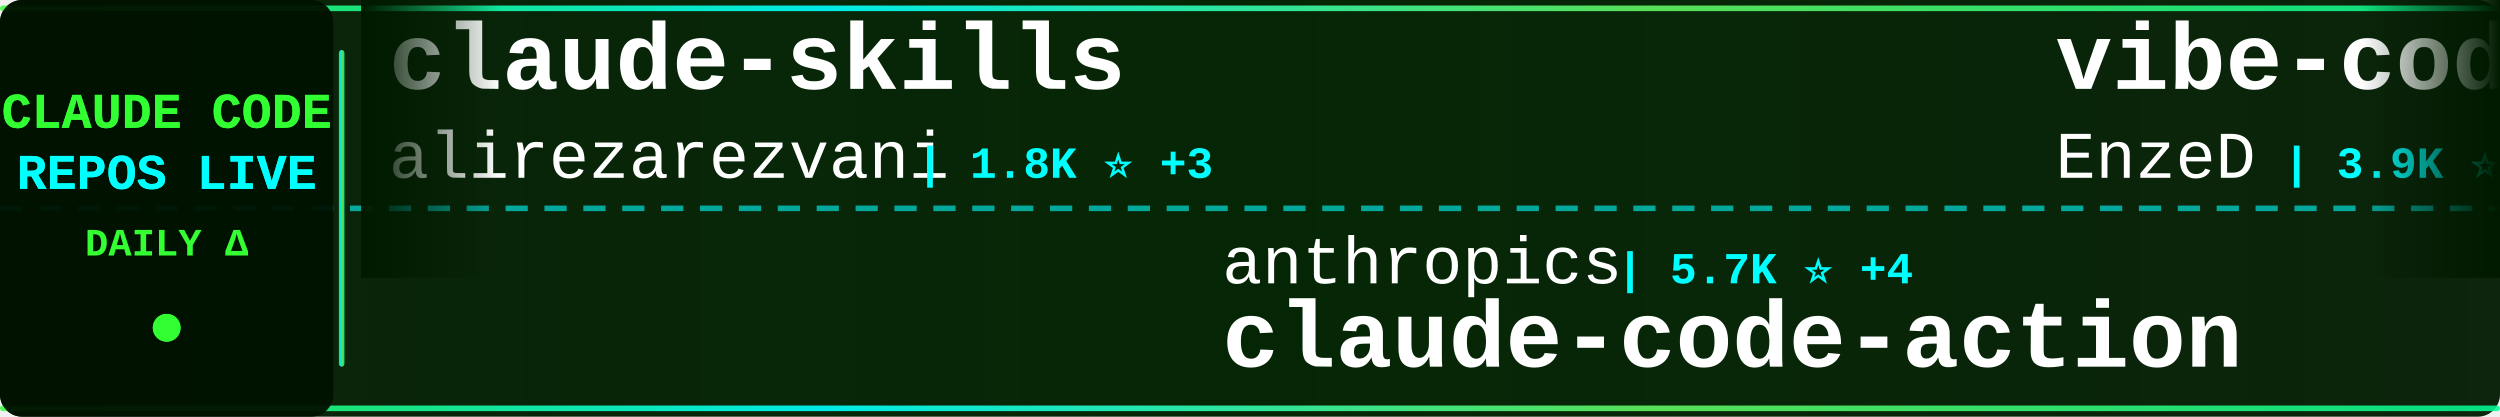
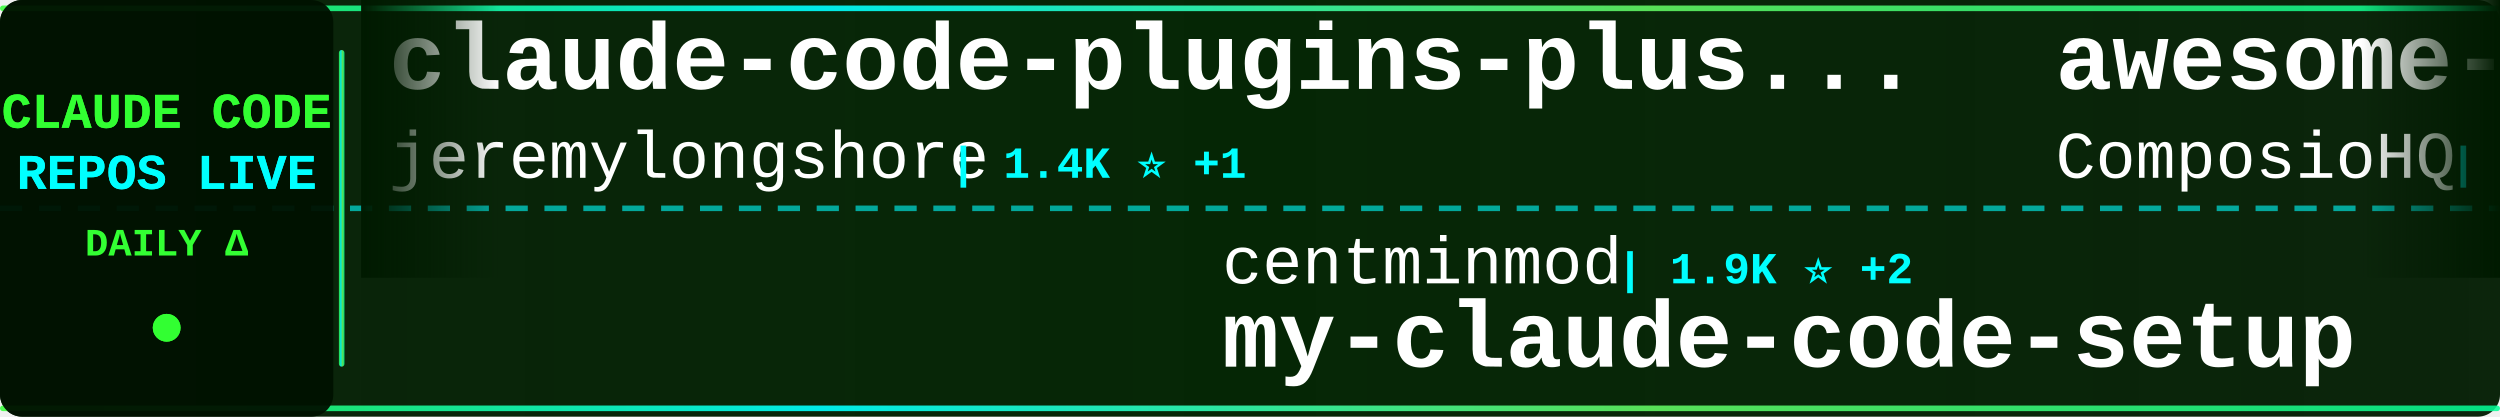
<svg xmlns="http://www.w3.org/2000/svg" width="900" height="150">
  <defs>
    <linearGradient id="tickerBg" x1="0%" y1="0%" x2="100%" y2="0%">
      <stop offset="0%" style="stop-color:#001a00;stop-opacity:0.95" />
      <stop offset="50%" style="stop-color:#002200;stop-opacity:0.98" />
      <stop offset="100%" style="stop-color:#001a00;stop-opacity:0.95" />
    </linearGradient>
    <linearGradient id="borderGrad" x1="0%" y1="0%" x2="100%" y2="0%">
      <stop offset="0%" style="stop-color:#33ff33;stop-opacity:0.85">
        <animate attributeName="stop-opacity" values="0.85;1;0.85" dur="2s" repeatCount="indefinite" />
      </stop>
      <stop offset="33%" style="stop-color:#00ffff;stop-opacity:0.9">
        <animate attributeName="stop-opacity" values="0.9;1;0.9" dur="2.2s" repeatCount="indefinite" />
      </stop>
      <stop offset="66%" style="stop-color:#66ff66;stop-opacity:0.85">
        <animate attributeName="stop-opacity" values="0.85;1;0.85" dur="1.8s" repeatCount="indefinite" />
      </stop>
      <stop offset="100%" style="stop-color:#00ff99;stop-opacity:0.85">
        <animate attributeName="stop-opacity" values="0.85;1;0.85" dur="2s" repeatCount="indefinite" />
      </stop>
    </linearGradient>
    <filter id="textGlow">
      <feGaussianBlur stdDeviation="0.1" result="coloredBlur" />
      <feMerge>
        <feMergeNode in="coloredBlur" />
        <feMergeNode in="SourceGraphic" />
      </feMerge>
    </filter>
    <filter id="metricGlow">
      <feGaussianBlur stdDeviation="0.2" result="coloredBlur" />
      <feMerge>
        <feMergeNode in="coloredBlur" />
        <feMergeNode in="SourceGraphic" />
      </feMerge>
    </filter>
    <linearGradient id="leftFade" x1="0%" y1="0%" x2="100%" y2="0%">
      <stop offset="0%" style="stop-color:#001a00;stop-opacity:1" />
      <stop offset="100%" style="stop-color:#001a00;stop-opacity:0" />
    </linearGradient>
    <linearGradient id="rightFade" x1="0%" y1="0%" x2="100%" y2="0%">
      <stop offset="0%" style="stop-color:#001a00;stop-opacity:0" />
      <stop offset="100%" style="stop-color:#001a00;stop-opacity:1" />
    </linearGradient>
  </defs>
  <rect width="900" height="150" fill="url(#tickerBg)" rx="8" />
  <rect x="0" y="2" width="900" height="2" fill="url(#borderGrad)" rx="1" />
  <rect x="0" y="146" width="900" height="2" fill="url(#borderGrad)" rx="1" />
  <line x1="0" y1="75" x2="900" y2="75" stroke="#00ffff" stroke-width="2" stroke-dasharray="8 6" opacity="0.6" />
  <rect x="0" y="0" width="120" height="150" fill="#001100" opacity="0.95" rx="8" />
  <text x="60" y="46" font-family="'Courier New', monospace" font-size="18" font-weight="bold" fill="#33ff33" text-anchor="middle" filter="url(#textGlow)">
    CLAUDE CODE
  </text>
  <text x="60" y="68" font-family="'Courier New', monospace" font-size="18" font-weight="bold" fill="#00ffff" text-anchor="middle" filter="url(#textGlow)">
    REPOS LIVE
  </text>
  <text x="60" y="92" font-family="'Courier New', monospace" font-size="14" font-weight="bold" fill="#33ff33" text-anchor="middle">
    DAILY Δ
  </text>
  <circle cx="60" cy="118" r="5" fill="#33ff33" filter="url(#metricGlow)">
    <animate attributeName="r" values="4;6;4" dur="1.5s" repeatCount="indefinite" />
    <animate attributeName="opacity" values="0.6;1;0.6" dur="1.5s" repeatCount="indefinite" />
  </circle>
  <rect x="122" y="18" width="2" height="114" fill="url(#borderGrad)" rx="1" />
  <clipPath id="tickerClip">
    <rect x="130" y="0" width="770" height="150" />
  </clipPath>
  <g clip-path="url(#tickerClip)">
    <g id="tickerItems">
      <animateTransform attributeName="transform" attributeType="XML" type="translate" from="0 0" to="-3000 0" dur="54s" repeatCount="indefinite" />
      <g transform="translate(0, 0)">
-         <text x="140" y="32" font-family="'Courier New', monospace" font-size="34" font-weight="bold" fill="#ffffff">claude-skills</text>
-         <text x="140" y="64" font-family="'Courier New', monospace" font-size="24" font-weight="normal" fill="#ffffff" opacity="1.0">alirezarezvani</text>
-         <text x="330" y="64" font-family="'Courier New', monospace" font-size="16" font-weight="bold" fill="#00ffff"> | 1.8K ⭐ +3</text>
+         <text x="140" y="32" font-family="'Courier New', monospace" font-size="34" font-weight="bold" fill="#ffffff">claude-code-plugins-plus...</text>
+         <text x="140" y="64" font-family="'Courier New', monospace" font-size="24" font-weight="normal" fill="#ffffff" opacity="1.0">jeremylongshore</text>
+         <text x="342" y="64" font-family="'Courier New', monospace" font-size="16" font-weight="bold" fill="#00ffff"> | 1.4K ⭐ +1</text>
      </g>
      <g transform="translate(300, 0)">
-         <text x="140" y="102" font-family="'Courier New', monospace" font-size="24" font-weight="normal" fill="#ffffff" opacity="1.0">anthropics</text>
-         <text x="282" y="102" font-family="'Courier New', monospace" font-size="16" font-weight="bold" fill="#00ffff"> | 5.7K ⭐ +4</text>
-         <text x="140" y="132" font-family="'Courier New', monospace" font-size="34" font-weight="bold" fill="#ffffff">claude-code-action</text>
+         <text x="140" y="102" font-family="'Courier New', monospace" font-size="24" font-weight="normal" fill="#ffffff" opacity="1.0">centminmod</text>
+         <text x="282" y="102" font-family="'Courier New', monospace" font-size="16" font-weight="bold" fill="#00ffff"> | 1.9K ⭐ +2</text>
+         <text x="140" y="132" font-family="'Courier New', monospace" font-size="34" font-weight="bold" fill="#ffffff">my-claude-code-setup</text>
      </g>
      <g transform="translate(600, 0)">
-         <text x="140" y="32" font-family="'Courier New', monospace" font-size="34" font-weight="bold" fill="#ffffff">vibe-coding</text>
-         <text x="140" y="64" font-family="'Courier New', monospace" font-size="24" font-weight="normal" fill="#ffffff" opacity="1.0">EnzeD</text>
-         <text x="222" y="64" font-family="'Courier New', monospace" font-size="16" font-weight="bold" fill="#00ffff"> | 3.9K ⭐ +2</text>
+         <text x="140" y="32" font-family="'Courier New', monospace" font-size="34" font-weight="bold" fill="#ffffff">awesome-claude-skills</text>
+         <text x="140" y="64" font-family="'Courier New', monospace" font-size="24" font-weight="normal" fill="#ffffff" opacity="1.0">ComposioHQ</text>
+         <text x="282" y="64" font-family="'Courier New', monospace" font-size="16" font-weight="bold" fill="#00ffff"> | 34.8K ⭐ +71</text>
      </g>
      <g transform="translate(900, 0)">
-         <text x="140" y="102" font-family="'Courier New', monospace" font-size="24" font-weight="normal" fill="#ffffff" opacity="1.0">revfactory</text>
-         <text x="282" y="102" font-family="'Courier New', monospace" font-size="16" font-weight="bold" fill="#00ffff"> | 754 ⭐</text>
-         <text x="140" y="132" font-family="'Courier New', monospace" font-size="34" font-weight="bold" fill="#ffffff">claude-code-mastering</text>
+         <text x="140" y="102" font-family="'Courier New', monospace" font-size="24" font-weight="normal" fill="#ffffff" opacity="1.0">gsd-build</text>
+         <text x="270" y="102" font-family="'Courier New', monospace" font-size="16" font-weight="bold" fill="#00ffff"> | 14.0K ⭐ +88</text>
+         <text x="140" y="132" font-family="'Courier New', monospace" font-size="34" font-weight="bold" fill="#ffffff">get-shit-done</text>
      </g>
      <g transform="translate(1200, 0)">
-         <text x="140" y="32" font-family="'Courier New', monospace" font-size="34" font-weight="bold" fill="#ffffff">learn-claude-code</text>
-         <text x="140" y="64" font-family="'Courier New', monospace" font-size="24" font-weight="normal" fill="#ffffff" opacity="1.0">shareAI-lab</text>
-         <text x="294" y="64" font-family="'Courier New', monospace" font-size="16" font-weight="bold" fill="#00ffff"> | 17.0K ⭐ +11</text>
+         <text x="140" y="32" font-family="'Courier New', monospace" font-size="34" font-weight="bold" fill="#ffffff">Claudable</text>
+         <text x="140" y="64" font-family="'Courier New', monospace" font-size="24" font-weight="normal" fill="#ffffff" opacity="1.0">opactorai</text>
+         <text x="270" y="64" font-family="'Courier New', monospace" font-size="16" font-weight="bold" fill="#00ffff"> | 3.7K ⭐</text>
      </g>
      <g transform="translate(1500, 0)">
-         <text x="140" y="102" font-family="'Courier New', monospace" font-size="24" font-weight="normal" fill="#ffffff" opacity="1.0">github</text>
-         <text x="234" y="102" font-family="'Courier New', monospace" font-size="16" font-weight="bold" fill="#00ffff"> | 69.6K ⭐ +45</text>
-         <text x="140" y="132" font-family="'Courier New', monospace" font-size="34" font-weight="bold" fill="#ffffff">spec-kit</text>
+         <text x="140" y="102" font-family="'Courier New', monospace" font-size="24" font-weight="normal" fill="#ffffff" opacity="1.0">sickn33</text>
+         <text x="246" y="102" font-family="'Courier New', monospace" font-size="16" font-weight="bold" fill="#00ffff"> | 8.8K ⭐ +25</text>
+         <text x="140" y="132" font-family="'Courier New', monospace" font-size="34" font-weight="bold" fill="#ffffff">antigravity-awesome-skil...</text>
      </g>
      <g transform="translate(1800, 0)">
-         <text x="140" y="32" font-family="'Courier New', monospace" font-size="34" font-weight="bold" fill="#ffffff">claude-code-docs</text>
-         <text x="140" y="64" font-family="'Courier New', monospace" font-size="24" font-weight="normal" fill="#ffffff" opacity="1.0">ericbuess</text>
-         <text x="270" y="64" font-family="'Courier New', monospace" font-size="16" font-weight="bold" fill="#00ffff"> | 682 ⭐ +3</text>
+         <text x="140" y="32" font-family="'Courier New', monospace" font-size="34" font-weight="bold" fill="#ffffff">claude-code-prompt-impro...</text>
+         <text x="140" y="64" font-family="'Courier New', monospace" font-size="24" font-weight="normal" fill="#ffffff" opacity="1.0">severity1</text>
+         <text x="270" y="64" font-family="'Courier New', monospace" font-size="16" font-weight="bold" fill="#00ffff"> | 1.1K ⭐</text>
      </g>
      <g transform="translate(2100, 0)">
-         <text x="140" y="102" font-family="'Courier New', monospace" font-size="24" font-weight="normal" fill="#ffffff" opacity="1.0">frankbria</text>
-         <text x="270" y="102" font-family="'Courier New', monospace" font-size="16" font-weight="bold" fill="#00ffff"> | 6.9K ⭐ +9</text>
-         <text x="140" y="132" font-family="'Courier New', monospace" font-size="34" font-weight="bold" fill="#ffffff">ralph-claude-code</text>
+         <text x="140" y="102" font-family="'Courier New', monospace" font-size="24" font-weight="normal" fill="#ffffff" opacity="1.0">qwibitai</text>
+         <text x="258" y="102" font-family="'Courier New', monospace" font-size="16" font-weight="bold" fill="#00ffff"> | 8.2K ⭐ +76</text>
+         <text x="140" y="132" font-family="'Courier New', monospace" font-size="34" font-weight="bold" fill="#ffffff">nanoclaw</text>
      </g>
      <g transform="translate(2400, 0)">
        <text x="140" y="32" font-family="'Courier New', monospace" font-size="34" font-weight="bold" fill="#ffffff">oh-my-claudecode</text>
        <text x="140" y="64" font-family="'Courier New', monospace" font-size="24" font-weight="normal" fill="#ffffff" opacity="1.0">Yeachan-Heo</text>
-         <text x="294" y="64" font-family="'Courier New', monospace" font-size="16" font-weight="bold" fill="#00ffff"> | 6.2K ⭐ +33</text>
+         <text x="294" y="64" font-family="'Courier New', monospace" font-size="16" font-weight="bold" fill="#00ffff"> | 6.2K ⭐ +34</text>
      </g>
      <g transform="translate(2700, 0)">
-         <text x="140" y="102" font-family="'Courier New', monospace" font-size="24" font-weight="normal" fill="#ffffff" opacity="1.0">nishimoto265</text>
-         <text x="306" y="102" font-family="'Courier New', monospace" font-size="16" font-weight="bold" fill="#00ffff"> | 490 ⭐</text>
-         <text x="140" y="132" font-family="'Courier New', monospace" font-size="34" font-weight="bold" fill="#ffffff">Claude-Code-Communicatio...</text>
+         <text x="140" y="102" font-family="'Courier New', monospace" font-size="24" font-weight="normal" fill="#ffffff" opacity="1.0">simonw</text>
+         <text x="234" y="102" font-family="'Courier New', monospace" font-size="16" font-weight="bold" fill="#00ffff"> | 997 ⭐</text>
+         <text x="140" y="132" font-family="'Courier New', monospace" font-size="34" font-weight="bold" fill="#ffffff">claude-code-transcripts</text>
      </g>
      <g transform="translate(3000, 0)">
-         <text x="140" y="32" font-family="'Courier New', monospace" font-size="34" font-weight="bold" fill="#ffffff">claude-skills</text>
-         <text x="140" y="64" font-family="'Courier New', monospace" font-size="24" font-weight="normal" fill="#ffffff" opacity="1.0">alirezarezvani</text>
-         <text x="330" y="64" font-family="'Courier New', monospace" font-size="16" font-weight="bold" fill="#00ffff"> | 1.8K ⭐ +3</text>
+         <text x="140" y="32" font-family="'Courier New', monospace" font-size="34" font-weight="bold" fill="#ffffff">claude-code-plugins-plus...</text>
+         <text x="140" y="64" font-family="'Courier New', monospace" font-size="24" font-weight="normal" fill="#ffffff" opacity="1.0">jeremylongshore</text>
+         <text x="342" y="64" font-family="'Courier New', monospace" font-size="16" font-weight="bold" fill="#00ffff"> | 1.4K ⭐ +1</text>
      </g>
      <g transform="translate(3300, 0)">
-         <text x="140" y="102" font-family="'Courier New', monospace" font-size="24" font-weight="normal" fill="#ffffff" opacity="1.0">anthropics</text>
-         <text x="282" y="102" font-family="'Courier New', monospace" font-size="16" font-weight="bold" fill="#00ffff"> | 5.7K ⭐ +4</text>
-         <text x="140" y="132" font-family="'Courier New', monospace" font-size="34" font-weight="bold" fill="#ffffff">claude-code-action</text>
+         <text x="140" y="102" font-family="'Courier New', monospace" font-size="24" font-weight="normal" fill="#ffffff" opacity="1.0">centminmod</text>
+         <text x="282" y="102" font-family="'Courier New', monospace" font-size="16" font-weight="bold" fill="#00ffff"> | 1.9K ⭐ +2</text>
+         <text x="140" y="132" font-family="'Courier New', monospace" font-size="34" font-weight="bold" fill="#ffffff">my-claude-code-setup</text>
      </g>
      <g transform="translate(3600, 0)">
-         <text x="140" y="32" font-family="'Courier New', monospace" font-size="34" font-weight="bold" fill="#ffffff">vibe-coding</text>
-         <text x="140" y="64" font-family="'Courier New', monospace" font-size="24" font-weight="normal" fill="#ffffff" opacity="1.0">EnzeD</text>
-         <text x="222" y="64" font-family="'Courier New', monospace" font-size="16" font-weight="bold" fill="#00ffff"> | 3.9K ⭐ +2</text>
+         <text x="140" y="32" font-family="'Courier New', monospace" font-size="34" font-weight="bold" fill="#ffffff">awesome-claude-skills</text>
+         <text x="140" y="64" font-family="'Courier New', monospace" font-size="24" font-weight="normal" fill="#ffffff" opacity="1.0">ComposioHQ</text>
+         <text x="282" y="64" font-family="'Courier New', monospace" font-size="16" font-weight="bold" fill="#00ffff"> | 34.8K ⭐ +71</text>
      </g>
      <g transform="translate(3900, 0)">
-         <text x="140" y="102" font-family="'Courier New', monospace" font-size="24" font-weight="normal" fill="#ffffff" opacity="1.0">revfactory</text>
-         <text x="282" y="102" font-family="'Courier New', monospace" font-size="16" font-weight="bold" fill="#00ffff"> | 754 ⭐</text>
-         <text x="140" y="132" font-family="'Courier New', monospace" font-size="34" font-weight="bold" fill="#ffffff">claude-code-mastering</text>
+         <text x="140" y="102" font-family="'Courier New', monospace" font-size="24" font-weight="normal" fill="#ffffff" opacity="1.0">gsd-build</text>
+         <text x="270" y="102" font-family="'Courier New', monospace" font-size="16" font-weight="bold" fill="#00ffff"> | 14.0K ⭐ +88</text>
+         <text x="140" y="132" font-family="'Courier New', monospace" font-size="34" font-weight="bold" fill="#ffffff">get-shit-done</text>
      </g>
    </g>
  </g>
  <rect x="130" y="0" width="50" height="100" fill="url(#leftFade)" />
  <rect x="850" y="0" width="50" height="100" fill="url(#rightFade)" />
</svg>
